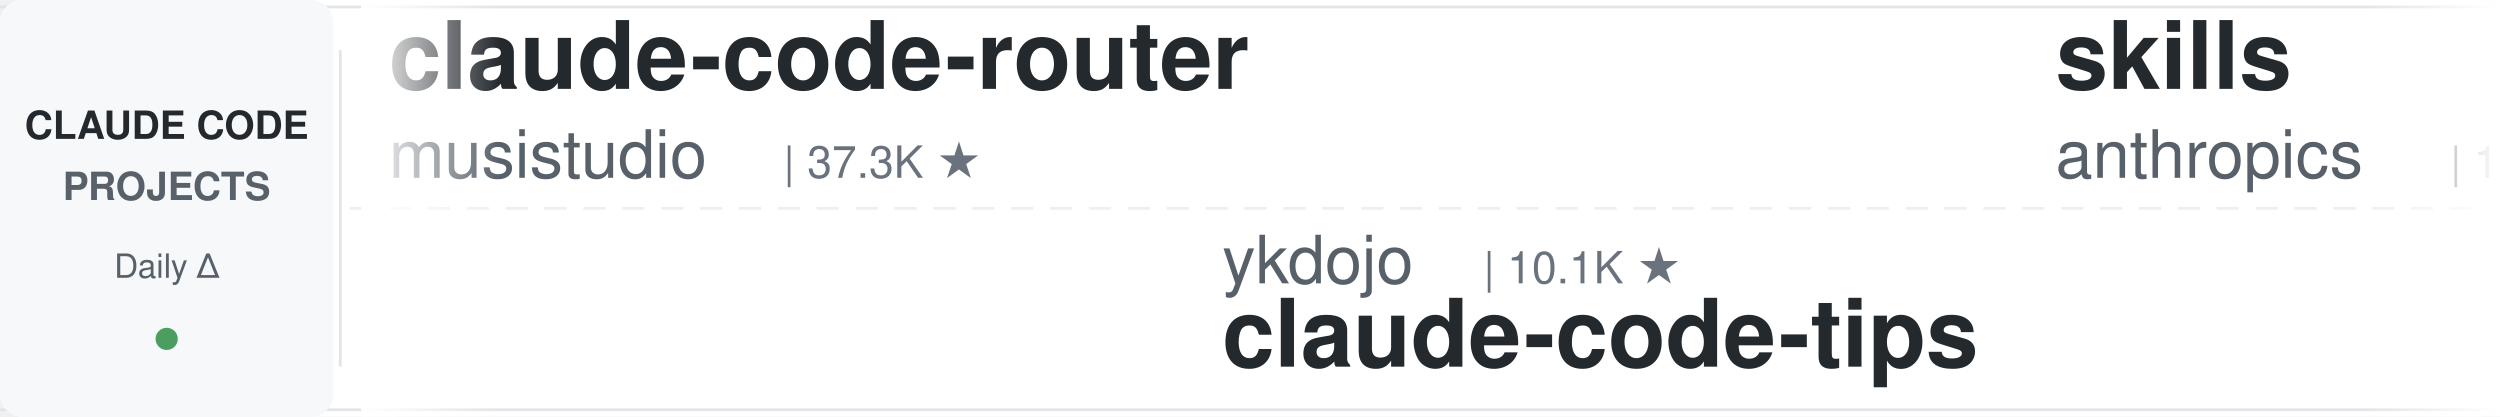
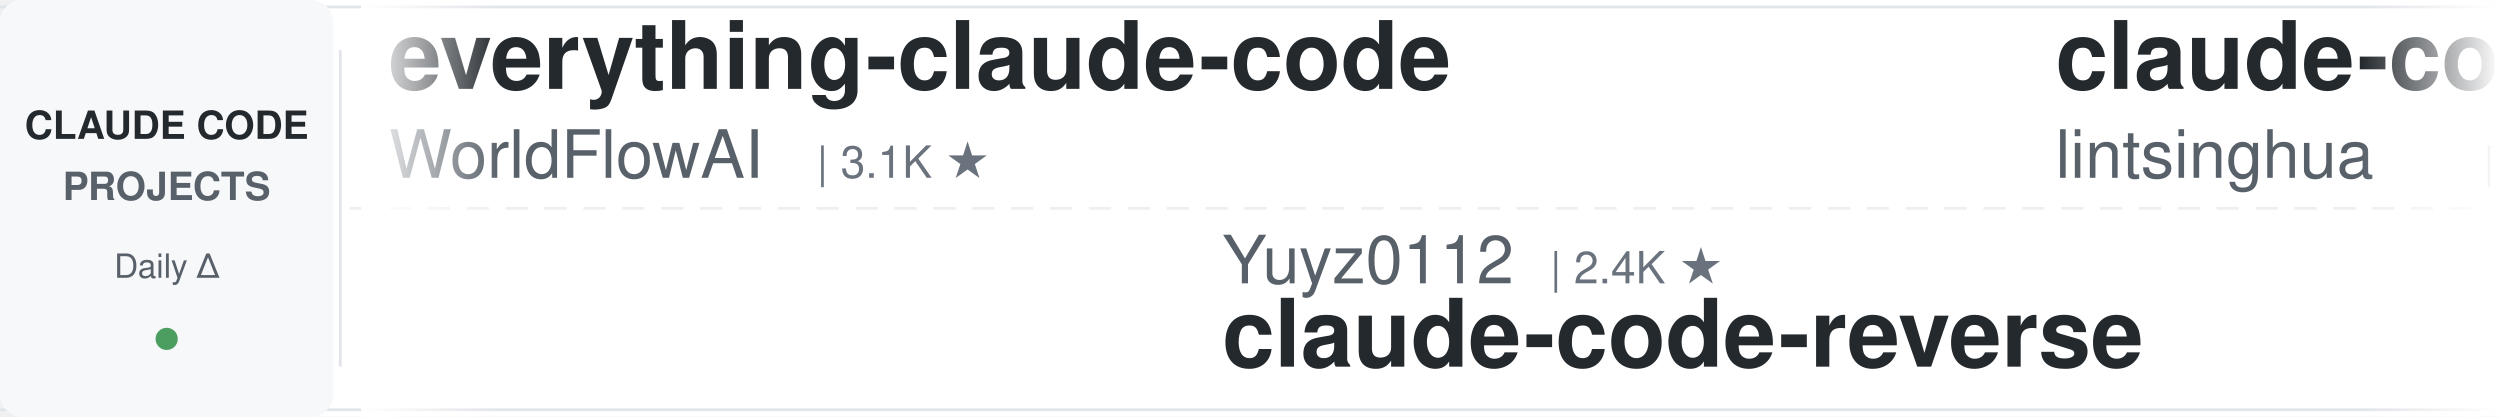
<svg xmlns="http://www.w3.org/2000/svg" width="900" height="150">
  <defs>
    <linearGradient id="leftFade" x1="0%" y1="0%" x2="100%" y2="0%">
      <stop offset="0%" style="stop-color:#ffffff;stop-opacity:1" />
      <stop offset="100%" style="stop-color:#ffffff;stop-opacity:0" />
    </linearGradient>
    <linearGradient id="rightFade" x1="0%" y1="0%" x2="100%" y2="0%">
      <stop offset="0%" style="stop-color:#ffffff;stop-opacity:0" />
      <stop offset="100%" style="stop-color:#ffffff;stop-opacity:1" />
    </linearGradient>
  </defs>
  <rect width="900" height="150" fill="#ffffff" rx="8" />
  <rect x="0" y="2" width="900" height="1" fill="#e1e4e8" />
  <rect x="0" y="147" width="900" height="1" fill="#e1e4e8" />
  <line x1="0" y1="75" x2="900" y2="75" stroke="#e1e4e8" stroke-width="1" stroke-dasharray="8 6" opacity="0.6" />
  <rect x="0" y="0" width="120" height="150" fill="#f6f8fa" rx="8" />
  <text x="60" y="50" font-family="-apple-system, BlinkMacSystemFont, 'Segoe UI', Helvetica, Arial, sans-serif" font-size="14" font-weight="600" fill="#24292e" text-anchor="middle">CLAUDE CODE</text>
  <text x="60" y="72" font-family="-apple-system, BlinkMacSystemFont, 'Segoe UI', Helvetica, Arial, sans-serif" font-size="14" font-weight="600" fill="#586069" text-anchor="middle">PROJECTS</text>
  <text x="60" y="100" font-family="-apple-system, BlinkMacSystemFont, 'Segoe UI', Helvetica, Arial, sans-serif" font-size="12" font-weight="500" fill="#586069" text-anchor="middle">Daily Δ</text>
  <circle cx="60" cy="122" r="4" fill="#22863a" opacity="0.8" />
  <rect x="122" y="18" width="1" height="114" fill="#e1e4e8" />
  <clipPath id="tickerClip">
    <rect x="130" y="0" width="770" height="150" />
  </clipPath>
  <g clip-path="url(#tickerClip)">
    <g id="tickerItems">
      <animateTransform attributeName="transform" attributeType="XML" type="translate" from="0 0" to="-3000 0" dur="54s" repeatCount="indefinite" />
      <g transform="translate(0, 0)">
-         <text x="140" y="32" font-family="-apple-system, BlinkMacSystemFont, 'Segoe UI', Helvetica, Arial, sans-serif" font-size="34" font-weight="600" fill="#24292e">claude-code-router</text>
-         <text x="140" y="64" font-family="-apple-system, BlinkMacSystemFont, 'Segoe UI', Helvetica, Arial, sans-serif" font-size="24" font-weight="400" fill="#586069">musistudio</text>
-         <text x="282" y="64" font-family="-apple-system, BlinkMacSystemFont, 'Segoe UI', Helvetica, Arial, sans-serif" font-size="16" font-weight="500" fill="#6a737d">| 37.3K ★</text>
+         <text x="140" y="32" font-family="-apple-system, BlinkMacSystemFont, 'Segoe UI', Helvetica, Arial, sans-serif" font-size="34" font-weight="600" fill="#24292e">everything-claude-code</text>
+         <text x="140" y="64" font-family="-apple-system, BlinkMacSystemFont, 'Segoe UI', Helvetica, Arial, sans-serif" font-size="24" font-weight="400" fill="#586069">WorldFlowAI</text>
+         <text x="294" y="64" font-family="-apple-system, BlinkMacSystemFont, 'Segoe UI', Helvetica, Arial, sans-serif" font-size="16" font-weight="500" fill="#6a737d">| 3.1K ★</text>
      </g>
      <g transform="translate(300, 0)">
-         <text x="140" y="102" font-family="-apple-system, BlinkMacSystemFont, 'Segoe UI', Helvetica, Arial, sans-serif" font-size="24" font-weight="400" fill="#586069">ykdojo</text>
-         <text x="234" y="102" font-family="-apple-system, BlinkMacSystemFont, 'Segoe UI', Helvetica, Arial, sans-serif" font-size="16" font-weight="500" fill="#6a737d">| 10.1K ★</text>
-         <text x="140" y="132" font-family="-apple-system, BlinkMacSystemFont, 'Segoe UI', Helvetica, Arial, sans-serif" font-size="34" font-weight="600" fill="#24292e">claude-code-tips</text>
+         <text x="140" y="102" font-family="-apple-system, BlinkMacSystemFont, 'Segoe UI', Helvetica, Arial, sans-serif" font-size="24" font-weight="400" fill="#586069">Yuyz0112</text>
+         <text x="258" y="102" font-family="-apple-system, BlinkMacSystemFont, 'Segoe UI', Helvetica, Arial, sans-serif" font-size="16" font-weight="500" fill="#6a737d">| 2.4K ★</text>
+         <text x="140" y="132" font-family="-apple-system, BlinkMacSystemFont, 'Segoe UI', Helvetica, Arial, sans-serif" font-size="34" font-weight="600" fill="#24292e">claude-code-reverse</text>
      </g>
      <g transform="translate(600, 0)">
-         <text x="140" y="32" font-family="-apple-system, BlinkMacSystemFont, 'Segoe UI', Helvetica, Arial, sans-serif" font-size="34" font-weight="600" fill="#24292e">skills</text>
-         <text x="140" y="64" font-family="-apple-system, BlinkMacSystemFont, 'Segoe UI', Helvetica, Arial, sans-serif" font-size="24" font-weight="400" fill="#586069">anthropics</text>
-         <text x="282" y="64" font-family="-apple-system, BlinkMacSystemFont, 'Segoe UI', Helvetica, Arial, sans-serif" font-size="16" font-weight="500" fill="#6a737d">| 176.7K ★</text>
+         <text x="140" y="32" font-family="-apple-system, BlinkMacSystemFont, 'Segoe UI', Helvetica, Arial, sans-serif" font-size="34" font-weight="600" fill="#24292e">claude-code-book</text>
+         <text x="140" y="64" font-family="-apple-system, BlinkMacSystemFont, 'Segoe UI', Helvetica, Arial, sans-serif" font-size="24" font-weight="400" fill="#586069">lintsinghua</text>
+         <text x="294" y="64" font-family="-apple-system, BlinkMacSystemFont, 'Segoe UI', Helvetica, Arial, sans-serif" font-size="16" font-weight="500" fill="#6a737d">| 4.2K ★</text>
      </g>
      <g transform="translate(900, 0)">
-         <text x="140" y="102" font-family="-apple-system, BlinkMacSystemFont, 'Segoe UI', Helvetica, Arial, sans-serif" font-size="24" font-weight="400" fill="#586069">hangsman</text>
-         <text x="258" y="102" font-family="-apple-system, BlinkMacSystemFont, 'Segoe UI', Helvetica, Arial, sans-serif" font-size="16" font-weight="500" fill="#6a737d">| 794 ★</text>
-         <text x="140" y="132" font-family="-apple-system, BlinkMacSystemFont, 'Segoe UI', Helvetica, Arial, sans-serif" font-size="34" font-weight="600" fill="#24292e">claude-code-source</text>
+         <text x="140" y="102" font-family="-apple-system, BlinkMacSystemFont, 'Segoe UI', Helvetica, Arial, sans-serif" font-size="24" font-weight="400" fill="#586069">diet103</text>
+         <text x="246" y="102" font-family="-apple-system, BlinkMacSystemFont, 'Segoe UI', Helvetica, Arial, sans-serif" font-size="16" font-weight="500" fill="#6a737d">| 10.0K ★</text>
+         <text x="140" y="132" font-family="-apple-system, BlinkMacSystemFont, 'Segoe UI', Helvetica, Arial, sans-serif" font-size="34" font-weight="600" fill="#24292e">claude-code-infrastructu...</text>
      </g>
      <g transform="translate(1200, 0)">
-         <text x="140" y="32" font-family="-apple-system, BlinkMacSystemFont, 'Segoe UI', Helvetica, Arial, sans-serif" font-size="34" font-weight="600" fill="#24292e">claude-code-spec-workflo...</text>
-         <text x="140" y="64" font-family="-apple-system, BlinkMacSystemFont, 'Segoe UI', Helvetica, Arial, sans-serif" font-size="24" font-weight="400" fill="#586069">Pimzino</text>
-         <text x="246" y="64" font-family="-apple-system, BlinkMacSystemFont, 'Segoe UI', Helvetica, Arial, sans-serif" font-size="16" font-weight="500" fill="#6a737d">| 3.9K ★</text>
+         <text x="140" y="32" font-family="-apple-system, BlinkMacSystemFont, 'Segoe UI', Helvetica, Arial, sans-serif" font-size="34" font-weight="600" fill="#24292e">claude-code-local</text>
+         <text x="140" y="64" font-family="-apple-system, BlinkMacSystemFont, 'Segoe UI', Helvetica, Arial, sans-serif" font-size="24" font-weight="400" fill="#586069">nicedreamzapp</text>
+         <text x="318" y="64" font-family="-apple-system, BlinkMacSystemFont, 'Segoe UI', Helvetica, Arial, sans-serif" font-size="16" font-weight="500" fill="#6a737d">| 3.3K ★</text>
      </g>
      <g transform="translate(1500, 0)">
-         <text x="140" y="102" font-family="-apple-system, BlinkMacSystemFont, 'Segoe UI', Helvetica, Arial, sans-serif" font-size="24" font-weight="400" fill="#586069">jqueryscript</text>
-         <text x="306" y="102" font-family="-apple-system, BlinkMacSystemFont, 'Segoe UI', Helvetica, Arial, sans-serif" font-size="16" font-weight="500" fill="#6a737d">| 516 ★</text>
-         <text x="140" y="132" font-family="-apple-system, BlinkMacSystemFont, 'Segoe UI', Helvetica, Arial, sans-serif" font-size="34" font-weight="600" fill="#24292e">awesome-claude-code</text>
+         <text x="140" y="102" font-family="-apple-system, BlinkMacSystemFont, 'Segoe UI', Helvetica, Arial, sans-serif" font-size="24" font-weight="400" fill="#586069">ding113</text>
+         <text x="246" y="102" font-family="-apple-system, BlinkMacSystemFont, 'Segoe UI', Helvetica, Arial, sans-serif" font-size="16" font-weight="500" fill="#6a737d">| 3.4K ★</text>
+         <text x="140" y="132" font-family="-apple-system, BlinkMacSystemFont, 'Segoe UI', Helvetica, Arial, sans-serif" font-size="34" font-weight="600" fill="#24292e">claude-code-hub</text>
      </g>
      <g transform="translate(1800, 0)">
-         <text x="140" y="32" font-family="-apple-system, BlinkMacSystemFont, 'Segoe UI', Helvetica, Arial, sans-serif" font-size="34" font-weight="600" fill="#24292e">claude-code-proxy</text>
-         <text x="140" y="64" font-family="-apple-system, BlinkMacSystemFont, 'Segoe UI', Helvetica, Arial, sans-serif" font-size="24" font-weight="400" fill="#586069">1rgs</text>
-         <text x="210" y="64" font-family="-apple-system, BlinkMacSystemFont, 'Segoe UI', Helvetica, Arial, sans-serif" font-size="16" font-weight="500" fill="#6a737d">| 3.7K ★</text>
+         <text x="140" y="32" font-family="-apple-system, BlinkMacSystemFont, 'Segoe UI', Helvetica, Arial, sans-serif" font-size="34" font-weight="600" fill="#24292e">pi-vs-claude-code</text>
+         <text x="140" y="64" font-family="-apple-system, BlinkMacSystemFont, 'Segoe UI', Helvetica, Arial, sans-serif" font-size="24" font-weight="400" fill="#586069">disler</text>
+         <text x="234" y="64" font-family="-apple-system, BlinkMacSystemFont, 'Segoe UI', Helvetica, Arial, sans-serif" font-size="16" font-weight="500" fill="#6a737d">| 1.7K ★</text>
      </g>
      <g transform="translate(2100, 0)">
-         <text x="140" y="102" font-family="-apple-system, BlinkMacSystemFont, 'Segoe UI', Helvetica, Arial, sans-serif" font-size="24" font-weight="400" fill="#586069">alejandrobalderas</text>
-         <text x="366" y="102" font-family="-apple-system, BlinkMacSystemFont, 'Segoe UI', Helvetica, Arial, sans-serif" font-size="16" font-weight="500" fill="#6a737d">| 2.8K ★</text>
-         <text x="140" y="132" font-family="-apple-system, BlinkMacSystemFont, 'Segoe UI', Helvetica, Arial, sans-serif" font-size="34" font-weight="600" fill="#24292e">claude-code-from-source</text>
+         <text x="140" y="102" font-family="-apple-system, BlinkMacSystemFont, 'Segoe UI', Helvetica, Arial, sans-serif" font-size="24" font-weight="400" fill="#586069">oboard</text>
+         <text x="234" y="102" font-family="-apple-system, BlinkMacSystemFont, 'Segoe UI', Helvetica, Arial, sans-serif" font-size="16" font-weight="500" fill="#6a737d">| 3.3K ★</text>
+         <text x="140" y="132" font-family="-apple-system, BlinkMacSystemFont, 'Segoe UI', Helvetica, Arial, sans-serif" font-size="34" font-weight="600" fill="#24292e">claude-code-rev</text>
      </g>
      <g transform="translate(2400, 0)">
-         <text x="140" y="32" font-family="-apple-system, BlinkMacSystemFont, 'Segoe UI', Helvetica, Arial, sans-serif" font-size="34" font-weight="600" fill="#24292e">everything-claude-code-z...</text>
-         <text x="140" y="64" font-family="-apple-system, BlinkMacSystemFont, 'Segoe UI', Helvetica, Arial, sans-serif" font-size="24" font-weight="400" fill="#586069">xu-xiang</text>
-         <text x="258" y="64" font-family="-apple-system, BlinkMacSystemFont, 'Segoe UI', Helvetica, Arial, sans-serif" font-size="16" font-weight="500" fill="#6a737d">| 1.9K ★</text>
+         <text x="140" y="32" font-family="-apple-system, BlinkMacSystemFont, 'Segoe UI', Helvetica, Arial, sans-serif" font-size="34" font-weight="600" fill="#24292e">claude-code-source</text>
+         <text x="140" y="64" font-family="-apple-system, BlinkMacSystemFont, 'Segoe UI', Helvetica, Arial, sans-serif" font-size="24" font-weight="400" fill="#586069">AprilNEA</text>
+         <text x="258" y="64" font-family="-apple-system, BlinkMacSystemFont, 'Segoe UI', Helvetica, Arial, sans-serif" font-size="16" font-weight="500" fill="#6a737d">| 391 ★</text>
      </g>
      <g transform="translate(2700, 0)">
-         <text x="140" y="102" font-family="-apple-system, BlinkMacSystemFont, 'Segoe UI', Helvetica, Arial, sans-serif" font-size="24" font-weight="400" fill="#586069">simonw</text>
-         <text x="234" y="102" font-family="-apple-system, BlinkMacSystemFont, 'Segoe UI', Helvetica, Arial, sans-serif" font-size="16" font-weight="500" fill="#6a737d">| 1.7K ★</text>
-         <text x="140" y="132" font-family="-apple-system, BlinkMacSystemFont, 'Segoe UI', Helvetica, Arial, sans-serif" font-size="34" font-weight="600" fill="#24292e">claude-code-transcripts</text>
+         <text x="140" y="102" font-family="-apple-system, BlinkMacSystemFont, 'Segoe UI', Helvetica, Arial, sans-serif" font-size="24" font-weight="400" fill="#586069">anthropics</text>
+         <text x="282" y="102" font-family="-apple-system, BlinkMacSystemFont, 'Segoe UI', Helvetica, Arial, sans-serif" font-size="16" font-weight="500" fill="#6a737d">| 176.8K ★</text>
+         <text x="140" y="132" font-family="-apple-system, BlinkMacSystemFont, 'Segoe UI', Helvetica, Arial, sans-serif" font-size="34" font-weight="600" fill="#24292e">skills</text>
      </g>
      <g transform="translate(3000, 0)">
-         <text x="140" y="32" font-family="-apple-system, BlinkMacSystemFont, 'Segoe UI', Helvetica, Arial, sans-serif" font-size="34" font-weight="600" fill="#24292e">claude-code-router</text>
-         <text x="140" y="64" font-family="-apple-system, BlinkMacSystemFont, 'Segoe UI', Helvetica, Arial, sans-serif" font-size="24" font-weight="400" fill="#586069">musistudio</text>
-         <text x="282" y="64" font-family="-apple-system, BlinkMacSystemFont, 'Segoe UI', Helvetica, Arial, sans-serif" font-size="16" font-weight="500" fill="#6a737d">| 37.3K ★</text>
+         <text x="140" y="32" font-family="-apple-system, BlinkMacSystemFont, 'Segoe UI', Helvetica, Arial, sans-serif" font-size="34" font-weight="600" fill="#24292e">everything-claude-code</text>
+         <text x="140" y="64" font-family="-apple-system, BlinkMacSystemFont, 'Segoe UI', Helvetica, Arial, sans-serif" font-size="24" font-weight="400" fill="#586069">WorldFlowAI</text>
+         <text x="294" y="64" font-family="-apple-system, BlinkMacSystemFont, 'Segoe UI', Helvetica, Arial, sans-serif" font-size="16" font-weight="500" fill="#6a737d">| 3.1K ★</text>
      </g>
      <g transform="translate(3300, 0)">
-         <text x="140" y="102" font-family="-apple-system, BlinkMacSystemFont, 'Segoe UI', Helvetica, Arial, sans-serif" font-size="24" font-weight="400" fill="#586069">ykdojo</text>
-         <text x="234" y="102" font-family="-apple-system, BlinkMacSystemFont, 'Segoe UI', Helvetica, Arial, sans-serif" font-size="16" font-weight="500" fill="#6a737d">| 10.1K ★</text>
-         <text x="140" y="132" font-family="-apple-system, BlinkMacSystemFont, 'Segoe UI', Helvetica, Arial, sans-serif" font-size="34" font-weight="600" fill="#24292e">claude-code-tips</text>
+         <text x="140" y="102" font-family="-apple-system, BlinkMacSystemFont, 'Segoe UI', Helvetica, Arial, sans-serif" font-size="24" font-weight="400" fill="#586069">Yuyz0112</text>
+         <text x="258" y="102" font-family="-apple-system, BlinkMacSystemFont, 'Segoe UI', Helvetica, Arial, sans-serif" font-size="16" font-weight="500" fill="#6a737d">| 2.4K ★</text>
+         <text x="140" y="132" font-family="-apple-system, BlinkMacSystemFont, 'Segoe UI', Helvetica, Arial, sans-serif" font-size="34" font-weight="600" fill="#24292e">claude-code-reverse</text>
      </g>
      <g transform="translate(3600, 0)">
-         <text x="140" y="32" font-family="-apple-system, BlinkMacSystemFont, 'Segoe UI', Helvetica, Arial, sans-serif" font-size="34" font-weight="600" fill="#24292e">skills</text>
-         <text x="140" y="64" font-family="-apple-system, BlinkMacSystemFont, 'Segoe UI', Helvetica, Arial, sans-serif" font-size="24" font-weight="400" fill="#586069">anthropics</text>
-         <text x="282" y="64" font-family="-apple-system, BlinkMacSystemFont, 'Segoe UI', Helvetica, Arial, sans-serif" font-size="16" font-weight="500" fill="#6a737d">| 176.7K ★</text>
+         <text x="140" y="32" font-family="-apple-system, BlinkMacSystemFont, 'Segoe UI', Helvetica, Arial, sans-serif" font-size="34" font-weight="600" fill="#24292e">claude-code-book</text>
+         <text x="140" y="64" font-family="-apple-system, BlinkMacSystemFont, 'Segoe UI', Helvetica, Arial, sans-serif" font-size="24" font-weight="400" fill="#586069">lintsinghua</text>
+         <text x="294" y="64" font-family="-apple-system, BlinkMacSystemFont, 'Segoe UI', Helvetica, Arial, sans-serif" font-size="16" font-weight="500" fill="#6a737d">| 4.2K ★</text>
      </g>
      <g transform="translate(3900, 0)">
-         <text x="140" y="102" font-family="-apple-system, BlinkMacSystemFont, 'Segoe UI', Helvetica, Arial, sans-serif" font-size="24" font-weight="400" fill="#586069">hangsman</text>
-         <text x="258" y="102" font-family="-apple-system, BlinkMacSystemFont, 'Segoe UI', Helvetica, Arial, sans-serif" font-size="16" font-weight="500" fill="#6a737d">| 794 ★</text>
-         <text x="140" y="132" font-family="-apple-system, BlinkMacSystemFont, 'Segoe UI', Helvetica, Arial, sans-serif" font-size="34" font-weight="600" fill="#24292e">claude-code-source</text>
+         <text x="140" y="102" font-family="-apple-system, BlinkMacSystemFont, 'Segoe UI', Helvetica, Arial, sans-serif" font-size="24" font-weight="400" fill="#586069">diet103</text>
+         <text x="246" y="102" font-family="-apple-system, BlinkMacSystemFont, 'Segoe UI', Helvetica, Arial, sans-serif" font-size="16" font-weight="500" fill="#6a737d">| 10.0K ★</text>
+         <text x="140" y="132" font-family="-apple-system, BlinkMacSystemFont, 'Segoe UI', Helvetica, Arial, sans-serif" font-size="34" font-weight="600" fill="#24292e">claude-code-infrastructu...</text>
      </g>
    </g>
  </g>
  <rect x="130" y="0" width="50" height="150" fill="url(#leftFade)" />
  <rect x="850" y="0" width="50" height="150" fill="url(#rightFade)" />
</svg>
